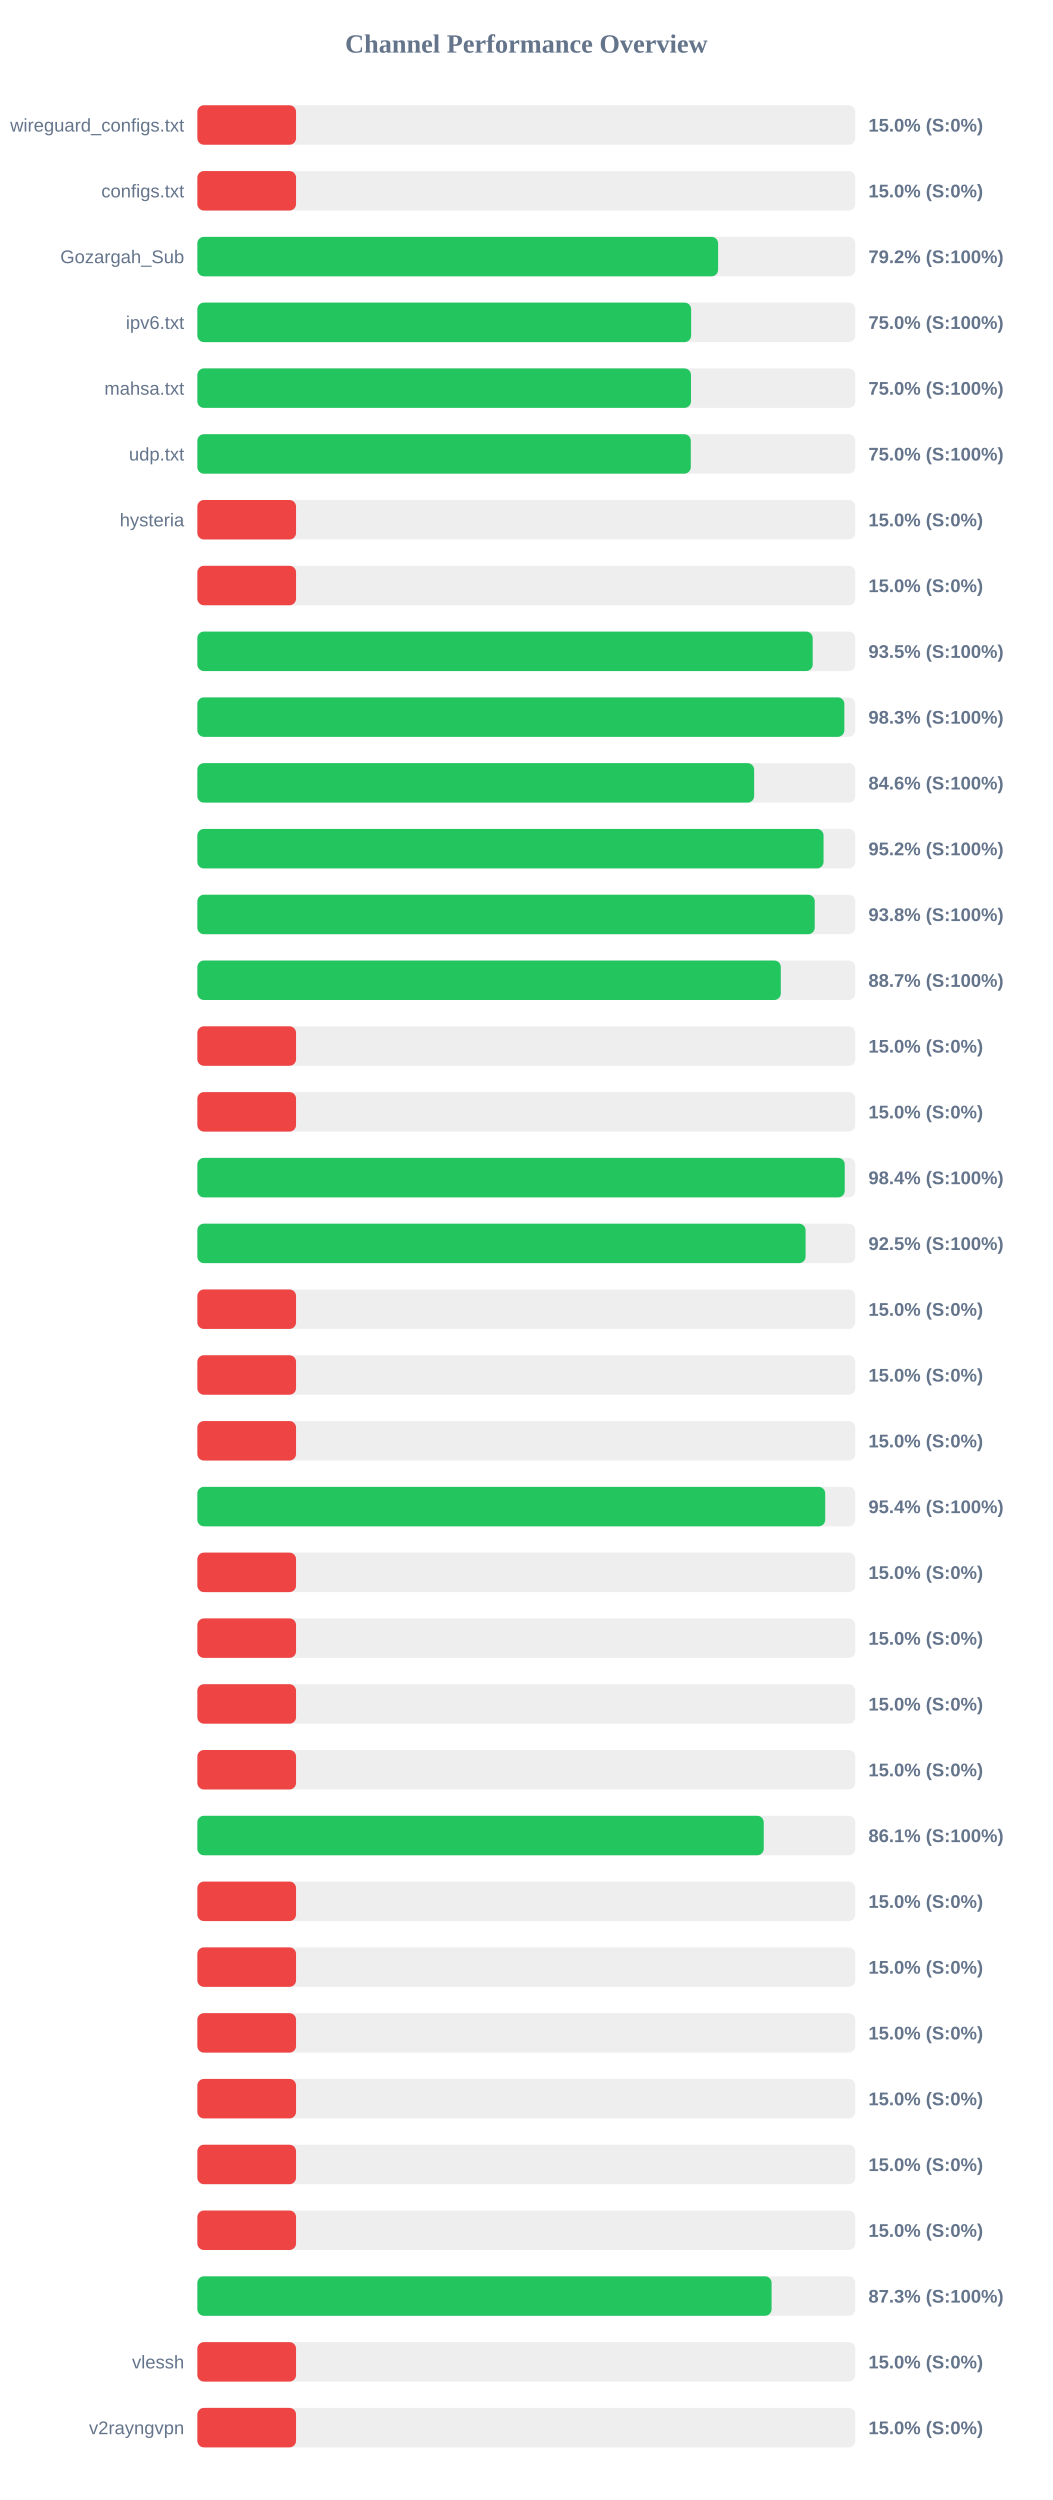
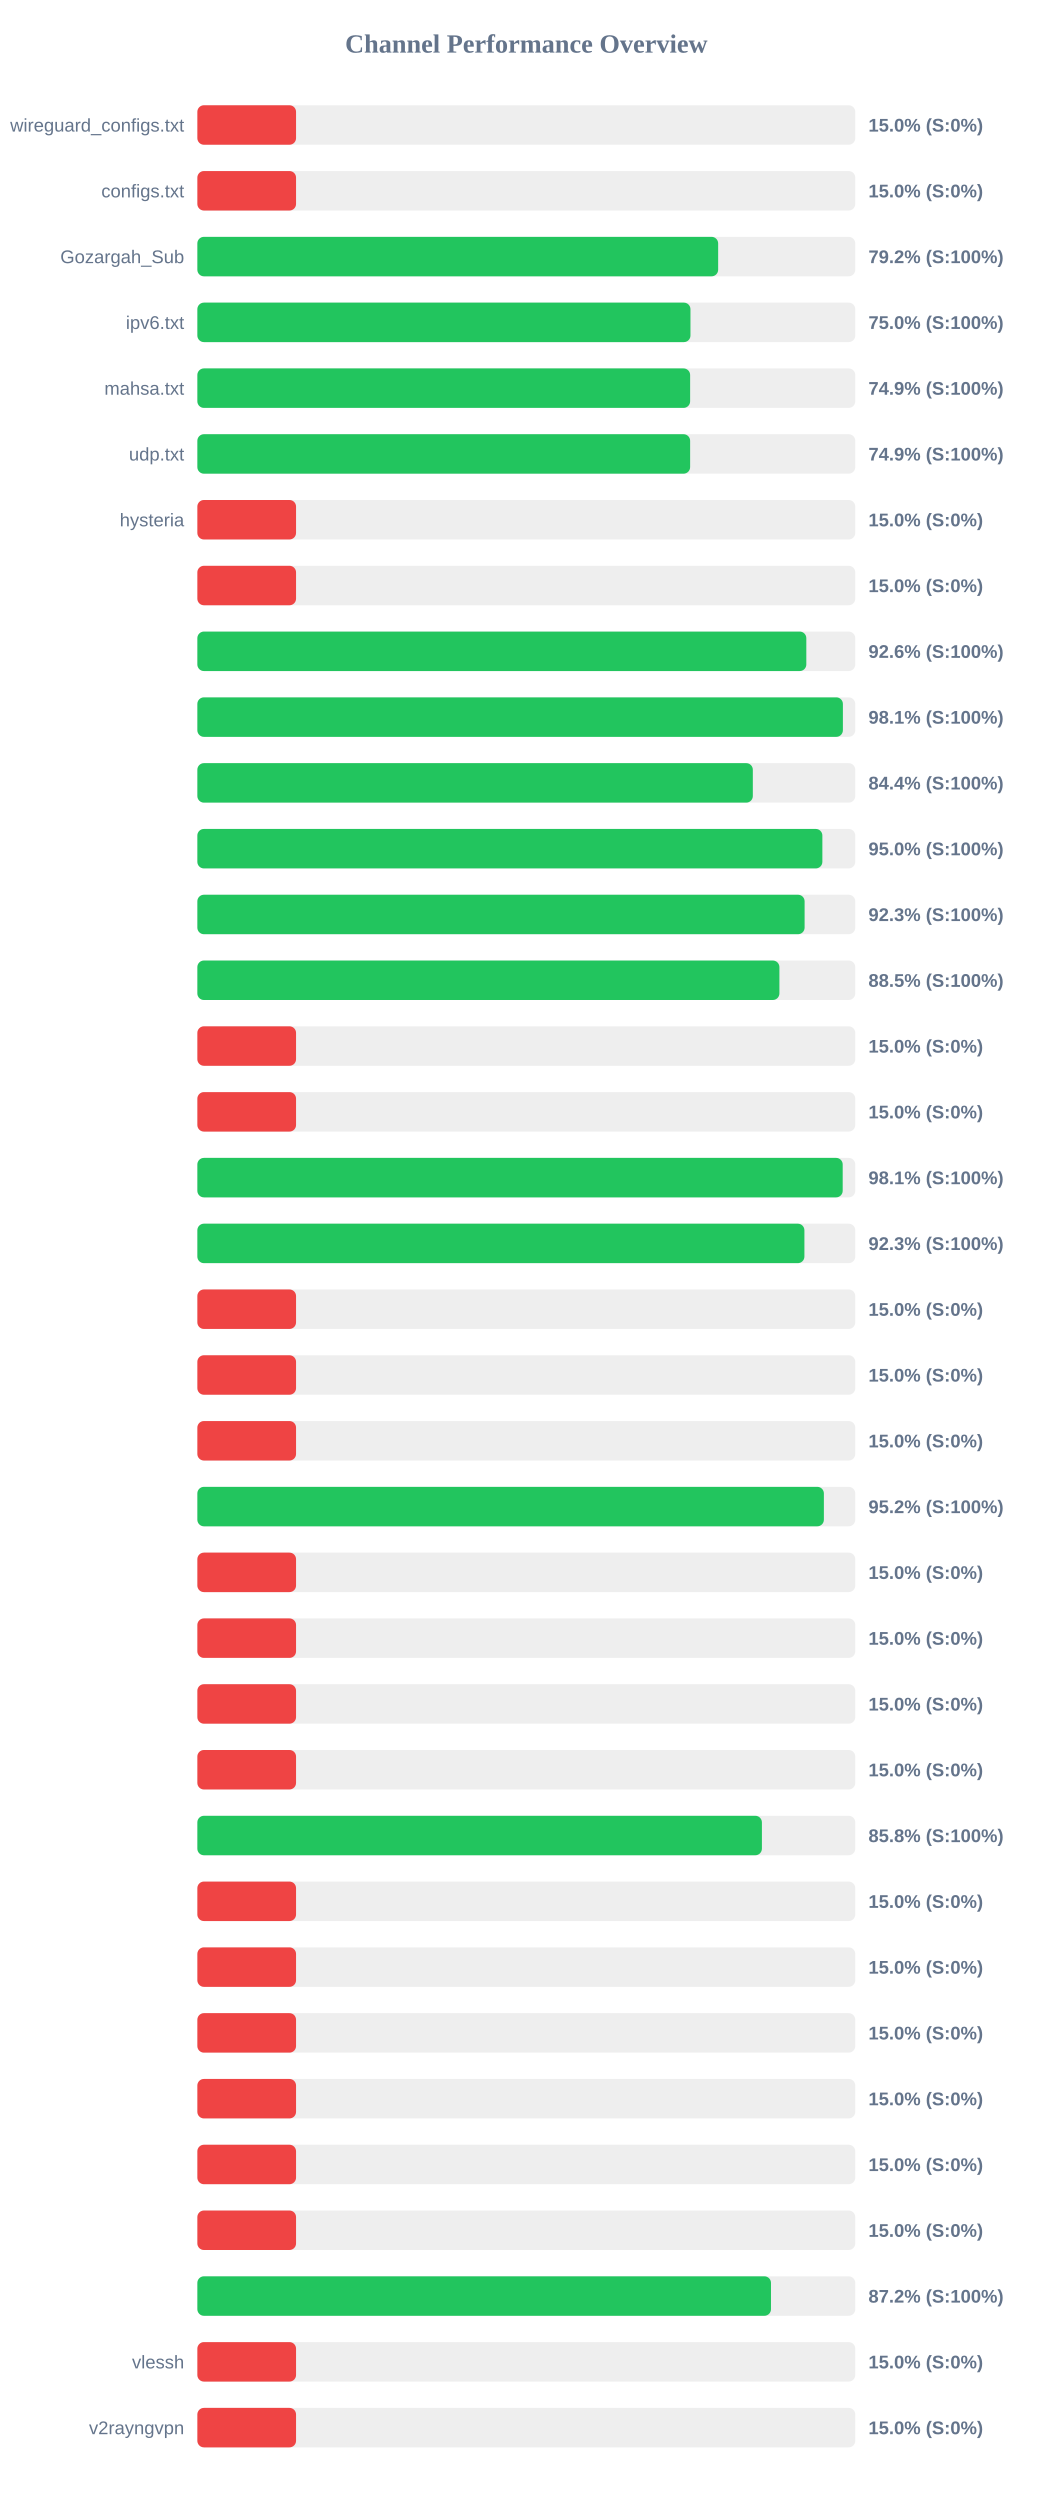
<svg xmlns="http://www.w3.org/2000/svg" width="800" height="1900" version="1.1">
  <style>
        .row { font: 14px Arial; fill: #64748b; }
        .score { font: bold 14px Arial; fill: #64748b; }
    </style>
  <text x="400" y="40" text-anchor="middle" font-size="20px" font-weight="bold" fill="#64748b">Channel Performance Overview</text>
  <rect x="150" y="80" width="500" height="30" fill="#eee" rx="5" />
  <rect x="150" y="80" width="75.0" height="30" fill="#ef4444" rx="5" />
  <text x="140" y="100" text-anchor="end" class="row">wireguard_configs.txt</text>
  <text x="660" y="100" text-anchor="start" class="score">15.0% (S:0%)</text>
  <rect x="150" y="130" width="500" height="30" fill="#eee" rx="5" />
  <rect x="150" y="130" width="75.0" height="30" fill="#ef4444" rx="5" />
  <text x="140" y="150" text-anchor="end" class="row">configs.txt</text>
  <text x="660" y="150" text-anchor="start" class="score">15.0% (S:0%)</text>
  <rect x="150" y="180" width="500" height="30" fill="#eee" rx="5" />
-   <rect x="150" y="180" width="395.75" height="30" fill="#22c55e" rx="5" />
+   <rect x="150" y="180" width="395.8" height="30" fill="#22c55e" rx="5" />
  <text x="140" y="200" text-anchor="end" class="row">Gozargah_Sub</text>
  <text x="660" y="200" text-anchor="start" class="score">79.2% (S:100%)</text>
  <rect x="150" y="230" width="500" height="30" fill="#eee" rx="5" />
-   <rect x="150" y="230" width="375.25" height="30" fill="#22c55e" rx="5" />
+   <rect x="150" y="230" width="374.75" height="30" fill="#22c55e" rx="5" />
  <text x="140" y="250" text-anchor="end" class="row">ipv6.txt</text>
  <text x="660" y="250" text-anchor="start" class="score">75.0% (S:100%)</text>
  <rect x="150" y="280" width="500" height="30" fill="#eee" rx="5" />
-   <rect x="150" y="280" width="375.15" height="30" fill="#22c55e" rx="5" />
+   <rect x="150" y="280" width="374.5" height="30" fill="#22c55e" rx="5" />
  <text x="140" y="300" text-anchor="end" class="row">mahsa.txt</text>
-   <text x="660" y="300" text-anchor="start" class="score">75.0% (S:100%)</text>
+   <text x="660" y="300" text-anchor="start" class="score">74.9% (S:100%)</text>
  <rect x="150" y="330" width="500" height="30" fill="#eee" rx="5" />
-   <rect x="150" y="330" width="375.0" height="30" fill="#22c55e" rx="5" />
+   <rect x="150" y="330" width="374.5" height="30" fill="#22c55e" rx="5" />
  <text x="140" y="350" text-anchor="end" class="row">udp.txt</text>
-   <text x="660" y="350" text-anchor="start" class="score">75.0% (S:100%)</text>
+   <text x="660" y="350" text-anchor="start" class="score">74.9% (S:100%)</text>
  <rect x="150" y="380" width="500" height="30" fill="#eee" rx="5" />
  <rect x="150" y="380" width="75.0" height="30" fill="#ef4444" rx="5" />
  <text x="140" y="400" text-anchor="end" class="row">hysteria</text>
  <text x="660" y="400" text-anchor="start" class="score">15.0% (S:0%)</text>
  <rect x="150" y="430" width="500" height="30" fill="#eee" rx="5" />
  <rect x="150" y="430" width="75.0" height="30" fill="#ef4444" rx="5" />
  <text x="140" y="450" text-anchor="end" class="row" />
  <text x="660" y="450" text-anchor="start" class="score">15.0% (S:0%)</text>
  <rect x="150" y="480" width="500" height="30" fill="#eee" rx="5" />
-   <rect x="150" y="480" width="467.65" height="30" fill="#22c55e" rx="5" />
+   <rect x="150" y="480" width="462.8" height="30" fill="#22c55e" rx="5" />
  <text x="140" y="500" text-anchor="end" class="row" />
-   <text x="660" y="500" text-anchor="start" class="score">93.5% (S:100%)</text>
+   <text x="660" y="500" text-anchor="start" class="score">92.6% (S:100%)</text>
  <rect x="150" y="530" width="500" height="30" fill="#eee" rx="5" />
-   <rect x="150" y="530" width="491.7" height="30" fill="#22c55e" rx="5" />
+   <rect x="150" y="530" width="490.6" height="30" fill="#22c55e" rx="5" />
  <text x="140" y="550" text-anchor="end" class="row" />
-   <text x="660" y="550" text-anchor="start" class="score">98.3% (S:100%)</text>
+   <text x="660" y="550" text-anchor="start" class="score">98.1% (S:100%)</text>
  <rect x="150" y="580" width="500" height="30" fill="#eee" rx="5" />
-   <rect x="150" y="580" width="423.15" height="30" fill="#22c55e" rx="5" />
+   <rect x="150" y="580" width="422.15" height="30" fill="#22c55e" rx="5" />
  <text x="140" y="600" text-anchor="end" class="row" />
-   <text x="660" y="600" text-anchor="start" class="score">84.6% (S:100%)</text>
+   <text x="660" y="600" text-anchor="start" class="score">84.4% (S:100%)</text>
  <rect x="150" y="630" width="500" height="30" fill="#eee" rx="5" />
-   <rect x="150" y="630" width="475.9" height="30" fill="#22c55e" rx="5" />
+   <rect x="150" y="630" width="475.0" height="30" fill="#22c55e" rx="5" />
  <text x="140" y="650" text-anchor="end" class="row" />
-   <text x="660" y="650" text-anchor="start" class="score">95.2% (S:100%)</text>
+   <text x="660" y="650" text-anchor="start" class="score">95.0% (S:100%)</text>
  <rect x="150" y="680" width="500" height="30" fill="#eee" rx="5" />
-   <rect x="150" y="680" width="469.2" height="30" fill="#22c55e" rx="5" />
+   <rect x="150" y="680" width="461.5" height="30" fill="#22c55e" rx="5" />
  <text x="140" y="700" text-anchor="end" class="row" />
-   <text x="660" y="700" text-anchor="start" class="score">93.8% (S:100%)</text>
+   <text x="660" y="700" text-anchor="start" class="score">92.3% (S:100%)</text>
  <rect x="150" y="730" width="500" height="30" fill="#eee" rx="5" />
-   <rect x="150" y="730" width="443.4" height="30" fill="#22c55e" rx="5" />
+   <rect x="150" y="730" width="442.35" height="30" fill="#22c55e" rx="5" />
  <text x="140" y="750" text-anchor="end" class="row" />
-   <text x="660" y="750" text-anchor="start" class="score">88.7% (S:100%)</text>
+   <text x="660" y="750" text-anchor="start" class="score">88.5% (S:100%)</text>
  <rect x="150" y="780" width="500" height="30" fill="#eee" rx="5" />
  <rect x="150" y="780" width="75.0" height="30" fill="#ef4444" rx="5" />
  <text x="140" y="800" text-anchor="end" class="row" />
  <text x="660" y="800" text-anchor="start" class="score">15.0% (S:0%)</text>
  <rect x="150" y="830" width="500" height="30" fill="#eee" rx="5" />
  <rect x="150" y="830" width="75.0" height="30" fill="#ef4444" rx="5" />
  <text x="140" y="850" text-anchor="end" class="row" />
  <text x="660" y="850" text-anchor="start" class="score">15.0% (S:0%)</text>
  <rect x="150" y="880" width="500" height="30" fill="#eee" rx="5" />
-   <rect x="150" y="880" width="492.0" height="30" fill="#22c55e" rx="5" />
+   <rect x="150" y="880" width="490.45" height="30" fill="#22c55e" rx="5" />
  <text x="140" y="900" text-anchor="end" class="row" />
-   <text x="660" y="900" text-anchor="start" class="score">98.4% (S:100%)</text>
+   <text x="660" y="900" text-anchor="start" class="score">98.1% (S:100%)</text>
  <rect x="150" y="930" width="500" height="30" fill="#eee" rx="5" />
-   <rect x="150" y="930" width="462.25" height="30" fill="#22c55e" rx="5" />
+   <rect x="150" y="930" width="461.35" height="30" fill="#22c55e" rx="5" />
  <text x="140" y="950" text-anchor="end" class="row" />
-   <text x="660" y="950" text-anchor="start" class="score">92.5% (S:100%)</text>
+   <text x="660" y="950" text-anchor="start" class="score">92.3% (S:100%)</text>
  <rect x="150" y="980" width="500" height="30" fill="#eee" rx="5" />
  <rect x="150" y="980" width="75.0" height="30" fill="#ef4444" rx="5" />
  <text x="140" y="1000" text-anchor="end" class="row" />
  <text x="660" y="1000" text-anchor="start" class="score">15.0% (S:0%)</text>
  <rect x="150" y="1030" width="500" height="30" fill="#eee" rx="5" />
  <rect x="150" y="1030" width="75.0" height="30" fill="#ef4444" rx="5" />
  <text x="140" y="1050" text-anchor="end" class="row" />
  <text x="660" y="1050" text-anchor="start" class="score">15.0% (S:0%)</text>
  <rect x="150" y="1080" width="500" height="30" fill="#eee" rx="5" />
  <rect x="150" y="1080" width="75.0" height="30" fill="#ef4444" rx="5" />
  <text x="140" y="1100" text-anchor="end" class="row" />
  <text x="660" y="1100" text-anchor="start" class="score">15.0% (S:0%)</text>
  <rect x="150" y="1130" width="500" height="30" fill="#eee" rx="5" />
-   <rect x="150" y="1130" width="477.15" height="30" fill="#22c55e" rx="5" />
+   <rect x="150" y="1130" width="476.15" height="30" fill="#22c55e" rx="5" />
  <text x="140" y="1150" text-anchor="end" class="row" />
-   <text x="660" y="1150" text-anchor="start" class="score">95.4% (S:100%)</text>
+   <text x="660" y="1150" text-anchor="start" class="score">95.2% (S:100%)</text>
  <rect x="150" y="1180" width="500" height="30" fill="#eee" rx="5" />
  <rect x="150" y="1180" width="75.0" height="30" fill="#ef4444" rx="5" />
  <text x="140" y="1200" text-anchor="end" class="row" />
  <text x="660" y="1200" text-anchor="start" class="score">15.0% (S:0%)</text>
  <rect x="150" y="1230" width="500" height="30" fill="#eee" rx="5" />
  <rect x="150" y="1230" width="75.0" height="30" fill="#ef4444" rx="5" />
  <text x="140" y="1250" text-anchor="end" class="row" />
  <text x="660" y="1250" text-anchor="start" class="score">15.0% (S:0%)</text>
  <rect x="150" y="1280" width="500" height="30" fill="#eee" rx="5" />
  <rect x="150" y="1280" width="75.0" height="30" fill="#ef4444" rx="5" />
  <text x="140" y="1300" text-anchor="end" class="row" />
  <text x="660" y="1300" text-anchor="start" class="score">15.0% (S:0%)</text>
  <rect x="150" y="1330" width="500" height="30" fill="#eee" rx="5" />
  <rect x="150" y="1330" width="75.0" height="30" fill="#ef4444" rx="5" />
  <text x="140" y="1350" text-anchor="end" class="row" />
  <text x="660" y="1350" text-anchor="start" class="score">15.0% (S:0%)</text>
  <rect x="150" y="1380" width="500" height="30" fill="#eee" rx="5" />
-   <rect x="150" y="1380" width="430.45" height="30" fill="#22c55e" rx="5" />
+   <rect x="150" y="1380" width="429.05" height="30" fill="#22c55e" rx="5" />
  <text x="140" y="1400" text-anchor="end" class="row" />
-   <text x="660" y="1400" text-anchor="start" class="score">86.1% (S:100%)</text>
+   <text x="660" y="1400" text-anchor="start" class="score">85.8% (S:100%)</text>
  <rect x="150" y="1430" width="500" height="30" fill="#eee" rx="5" />
  <rect x="150" y="1430" width="75.0" height="30" fill="#ef4444" rx="5" />
  <text x="140" y="1450" text-anchor="end" class="row" />
  <text x="660" y="1450" text-anchor="start" class="score">15.0% (S:0%)</text>
  <rect x="150" y="1480" width="500" height="30" fill="#eee" rx="5" />
  <rect x="150" y="1480" width="75.0" height="30" fill="#ef4444" rx="5" />
  <text x="140" y="1500" text-anchor="end" class="row" />
  <text x="660" y="1500" text-anchor="start" class="score">15.0% (S:0%)</text>
  <rect x="150" y="1530" width="500" height="30" fill="#eee" rx="5" />
  <rect x="150" y="1530" width="75.0" height="30" fill="#ef4444" rx="5" />
  <text x="140" y="1550" text-anchor="end" class="row" />
  <text x="660" y="1550" text-anchor="start" class="score">15.0% (S:0%)</text>
  <rect x="150" y="1580" width="500" height="30" fill="#eee" rx="5" />
  <rect x="150" y="1580" width="75.0" height="30" fill="#ef4444" rx="5" />
  <text x="140" y="1600" text-anchor="end" class="row" />
  <text x="660" y="1600" text-anchor="start" class="score">15.0% (S:0%)</text>
  <rect x="150" y="1630" width="500" height="30" fill="#eee" rx="5" />
  <rect x="150" y="1630" width="75.0" height="30" fill="#ef4444" rx="5" />
  <text x="140" y="1650" text-anchor="end" class="row" />
  <text x="660" y="1650" text-anchor="start" class="score">15.0% (S:0%)</text>
  <rect x="150" y="1680" width="500" height="30" fill="#eee" rx="5" />
  <rect x="150" y="1680" width="75.0" height="30" fill="#ef4444" rx="5" />
  <text x="140" y="1700" text-anchor="end" class="row" />
  <text x="660" y="1700" text-anchor="start" class="score">15.0% (S:0%)</text>
  <rect x="150" y="1730" width="500" height="30" fill="#eee" rx="5" />
-   <rect x="150" y="1730" width="436.4" height="30" fill="#22c55e" rx="5" />
+   <rect x="150" y="1730" width="435.95" height="30" fill="#22c55e" rx="5" />
  <text x="140" y="1750" text-anchor="end" class="row" />
-   <text x="660" y="1750" text-anchor="start" class="score">87.3% (S:100%)</text>
+   <text x="660" y="1750" text-anchor="start" class="score">87.2% (S:100%)</text>
  <rect x="150" y="1780" width="500" height="30" fill="#eee" rx="5" />
  <rect x="150" y="1780" width="75.0" height="30" fill="#ef4444" rx="5" />
  <text x="140" y="1800" text-anchor="end" class="row">vlessh</text>
  <text x="660" y="1800" text-anchor="start" class="score">15.0% (S:0%)</text>
  <rect x="150" y="1830" width="500" height="30" fill="#eee" rx="5" />
  <rect x="150" y="1830" width="75.0" height="30" fill="#ef4444" rx="5" />
  <text x="140" y="1850" text-anchor="end" class="row">v2rayngvpn</text>
  <text x="660" y="1850" text-anchor="start" class="score">15.0% (S:0%)</text>
</svg>
